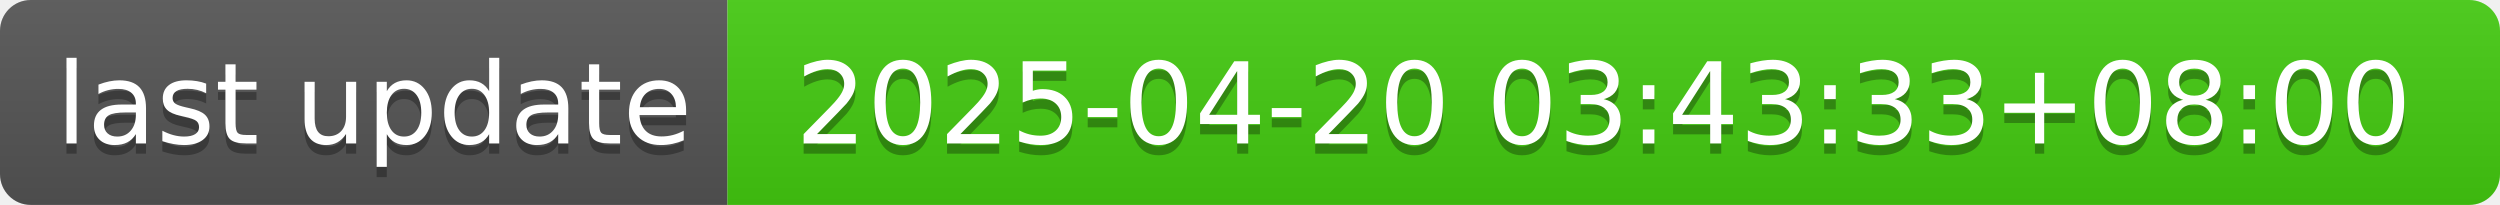
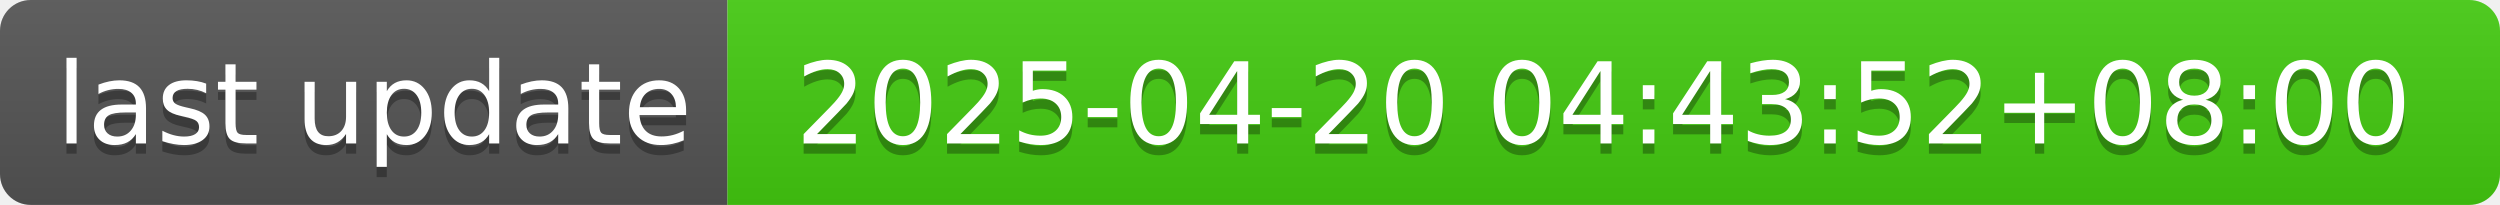
- <svg xmlns="http://www.w3.org/2000/svg" width="244" height="20" role="img" aria-label="last update: 2025-04-20 03:43:33+08:00">
+ <svg xmlns="http://www.w3.org/2000/svg" width="244" height="20" role="img" aria-label="last update: 2025-04-20 04:43:52+08:00">
  <linearGradient id="s" x2="0" y2="100%">
    <stop offset="0" stop-color="#bbb" stop-opacity=".1" />
    <stop offset="1" stop-opacity=".1" />
  </linearGradient>
  <clipPath id="r">
    <rect width="244" height="20" rx="3" fill="#fff" />
  </clipPath>
  <g clip-path="url(#r)">
    <rect width="71" height="20" fill="#555" />
    <rect x="71" width="173" height="20" fill="#4c1" />
    <rect width="244" height="20" fill="url(#s)" />
  </g>
  <g fill="#fff" text-anchor="middle" font-family="Verdana,Geneva,DejaVu Sans,sans-serif" text-rendering="geometricPrecision" font-size="110">
    <text aria-hidden="true" x="365" y="150" fill="#010101" fill-opacity=".3" transform="scale(.1)" textLength="610">last update</text>
    <text x="365" y="140" transform="scale(.1)" fill="#fff" textLength="610">last update</text>
-     <text aria-hidden="true" x="1565" y="150" fill="#010101" fill-opacity=".3" transform="scale(.1)" textLength="1630">2025-04-20 03:43:33+08:00</text>
-     <text x="1565" y="140" transform="scale(.1)" fill="#fff" textLength="1630">2025-04-20 03:43:33+08:00</text>
+     <text aria-hidden="true" x="1565" y="150" fill="#010101" fill-opacity=".3" transform="scale(.1)" textLength="1630">2025-04-20 04:43:52+08:00</text>
+     <text x="1565" y="140" transform="scale(.1)" fill="#fff" textLength="1630">2025-04-20 04:43:52+08:00</text>
  </g>
</svg>
